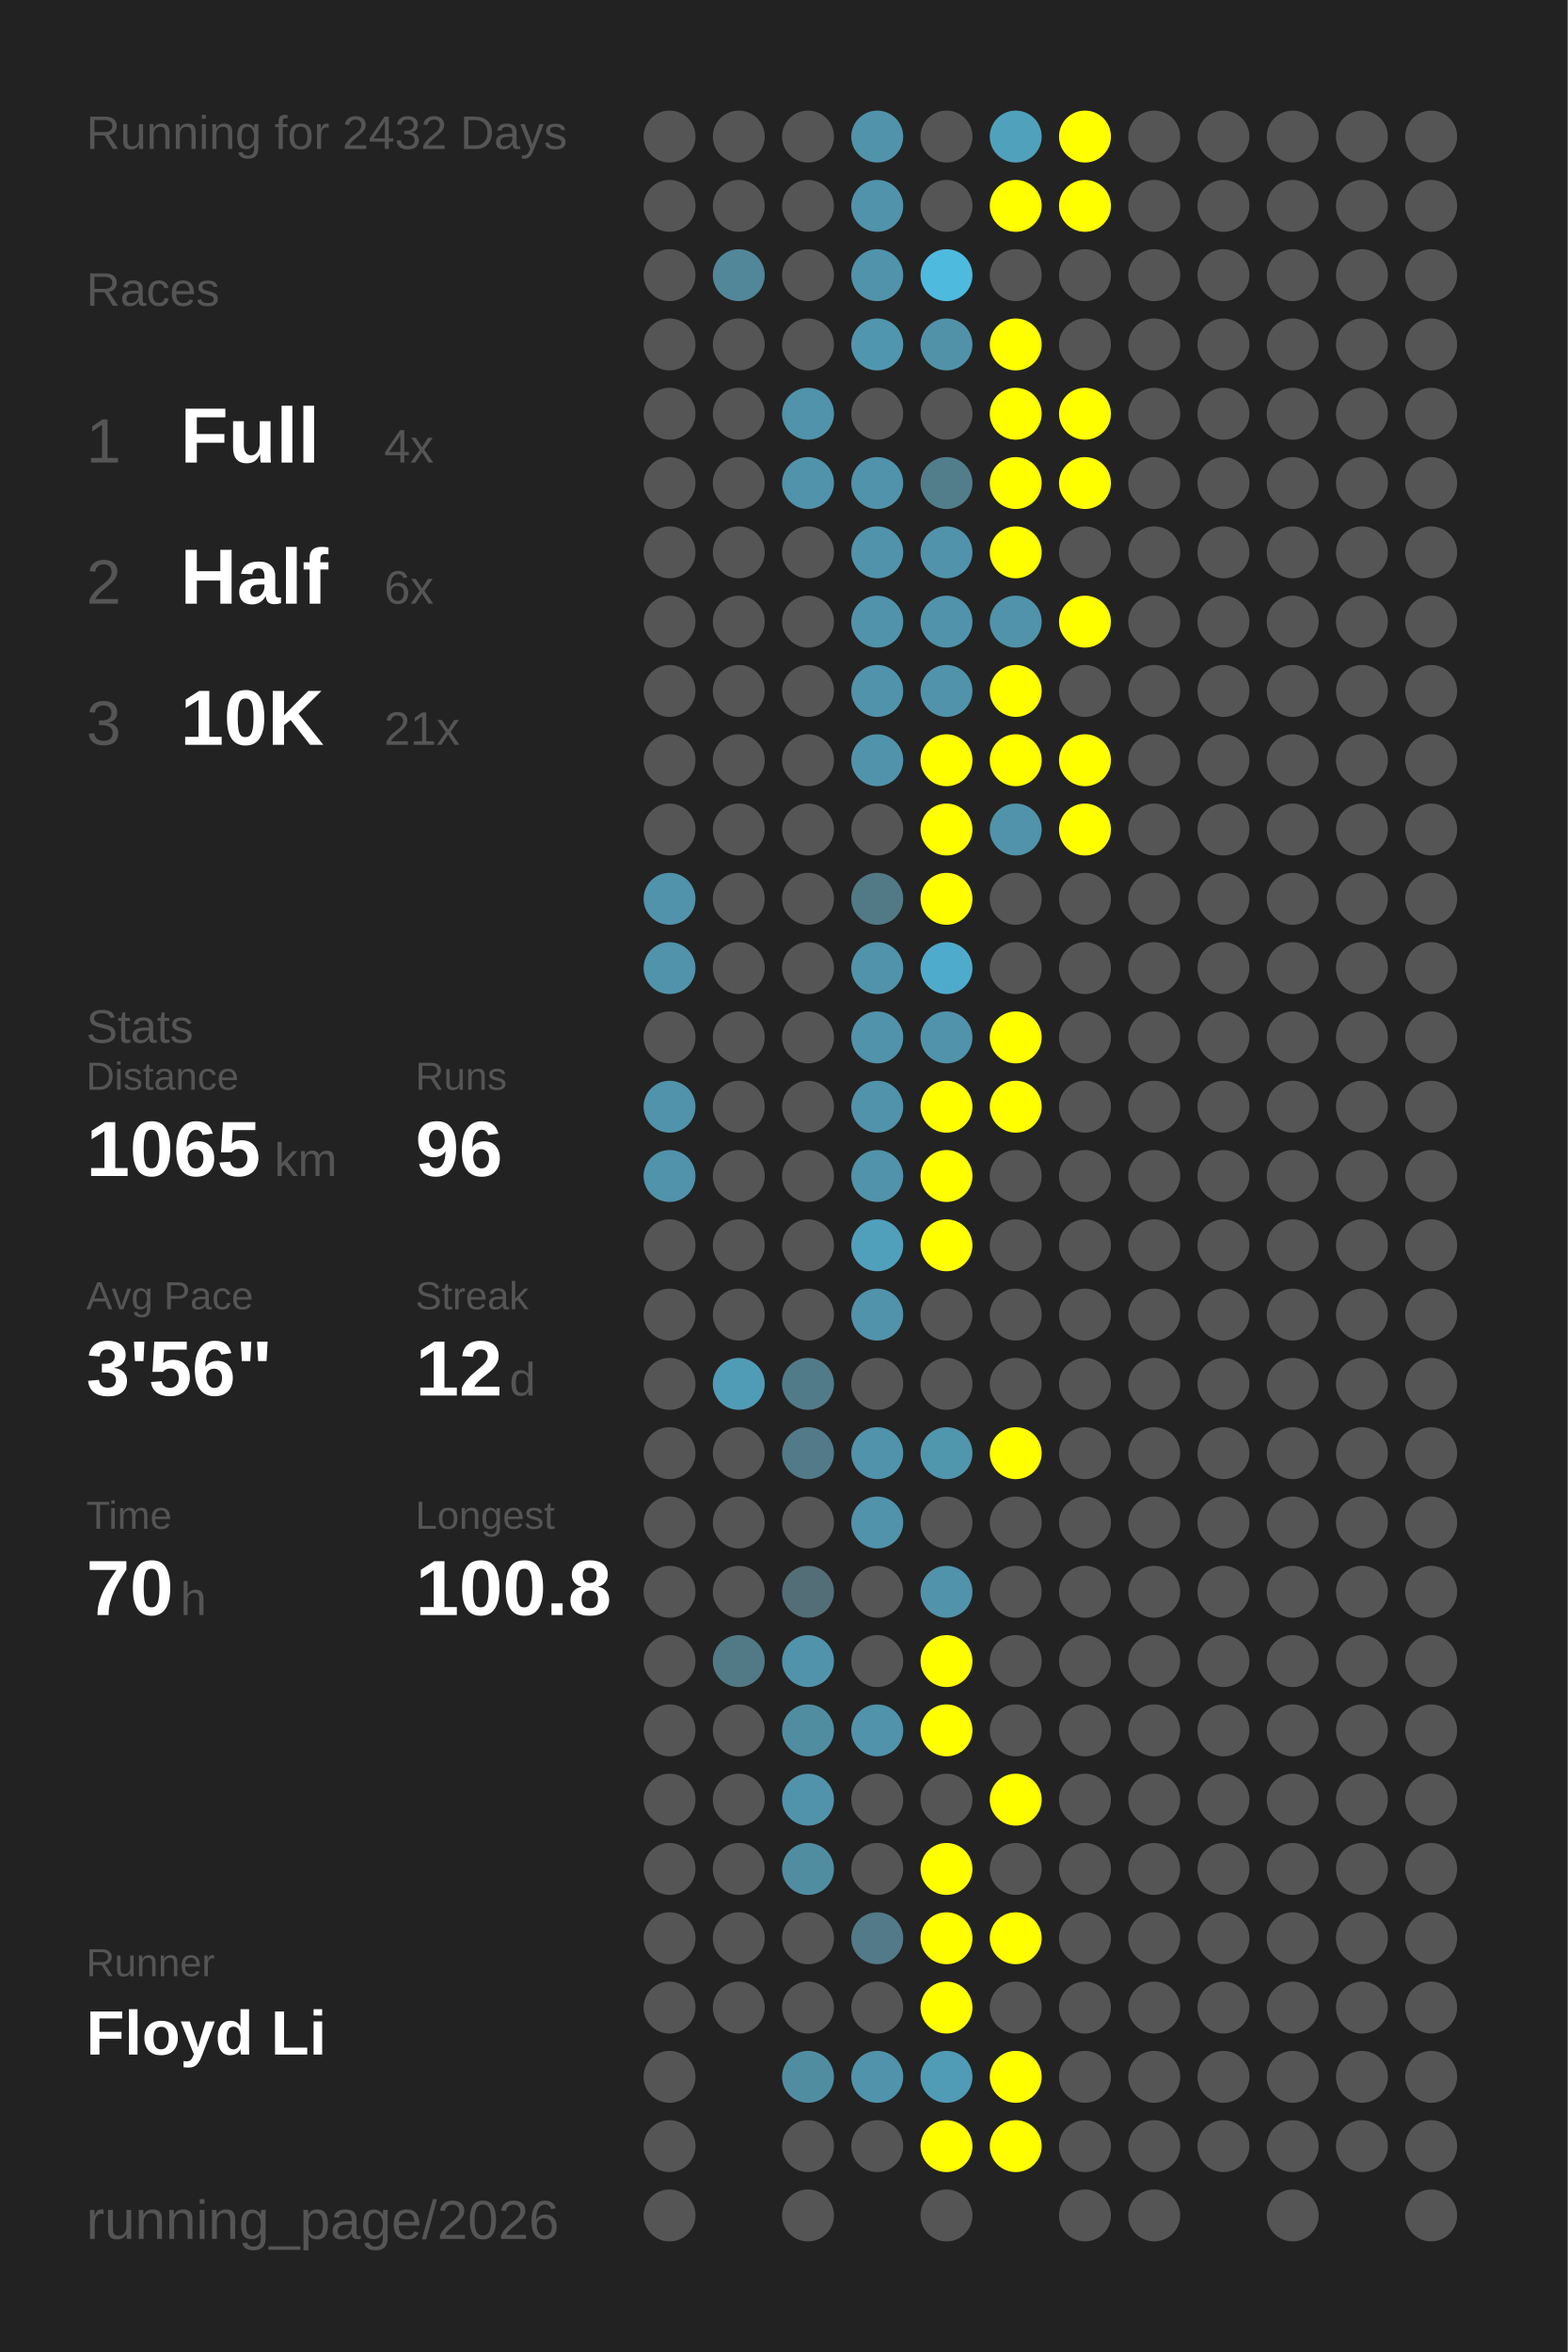
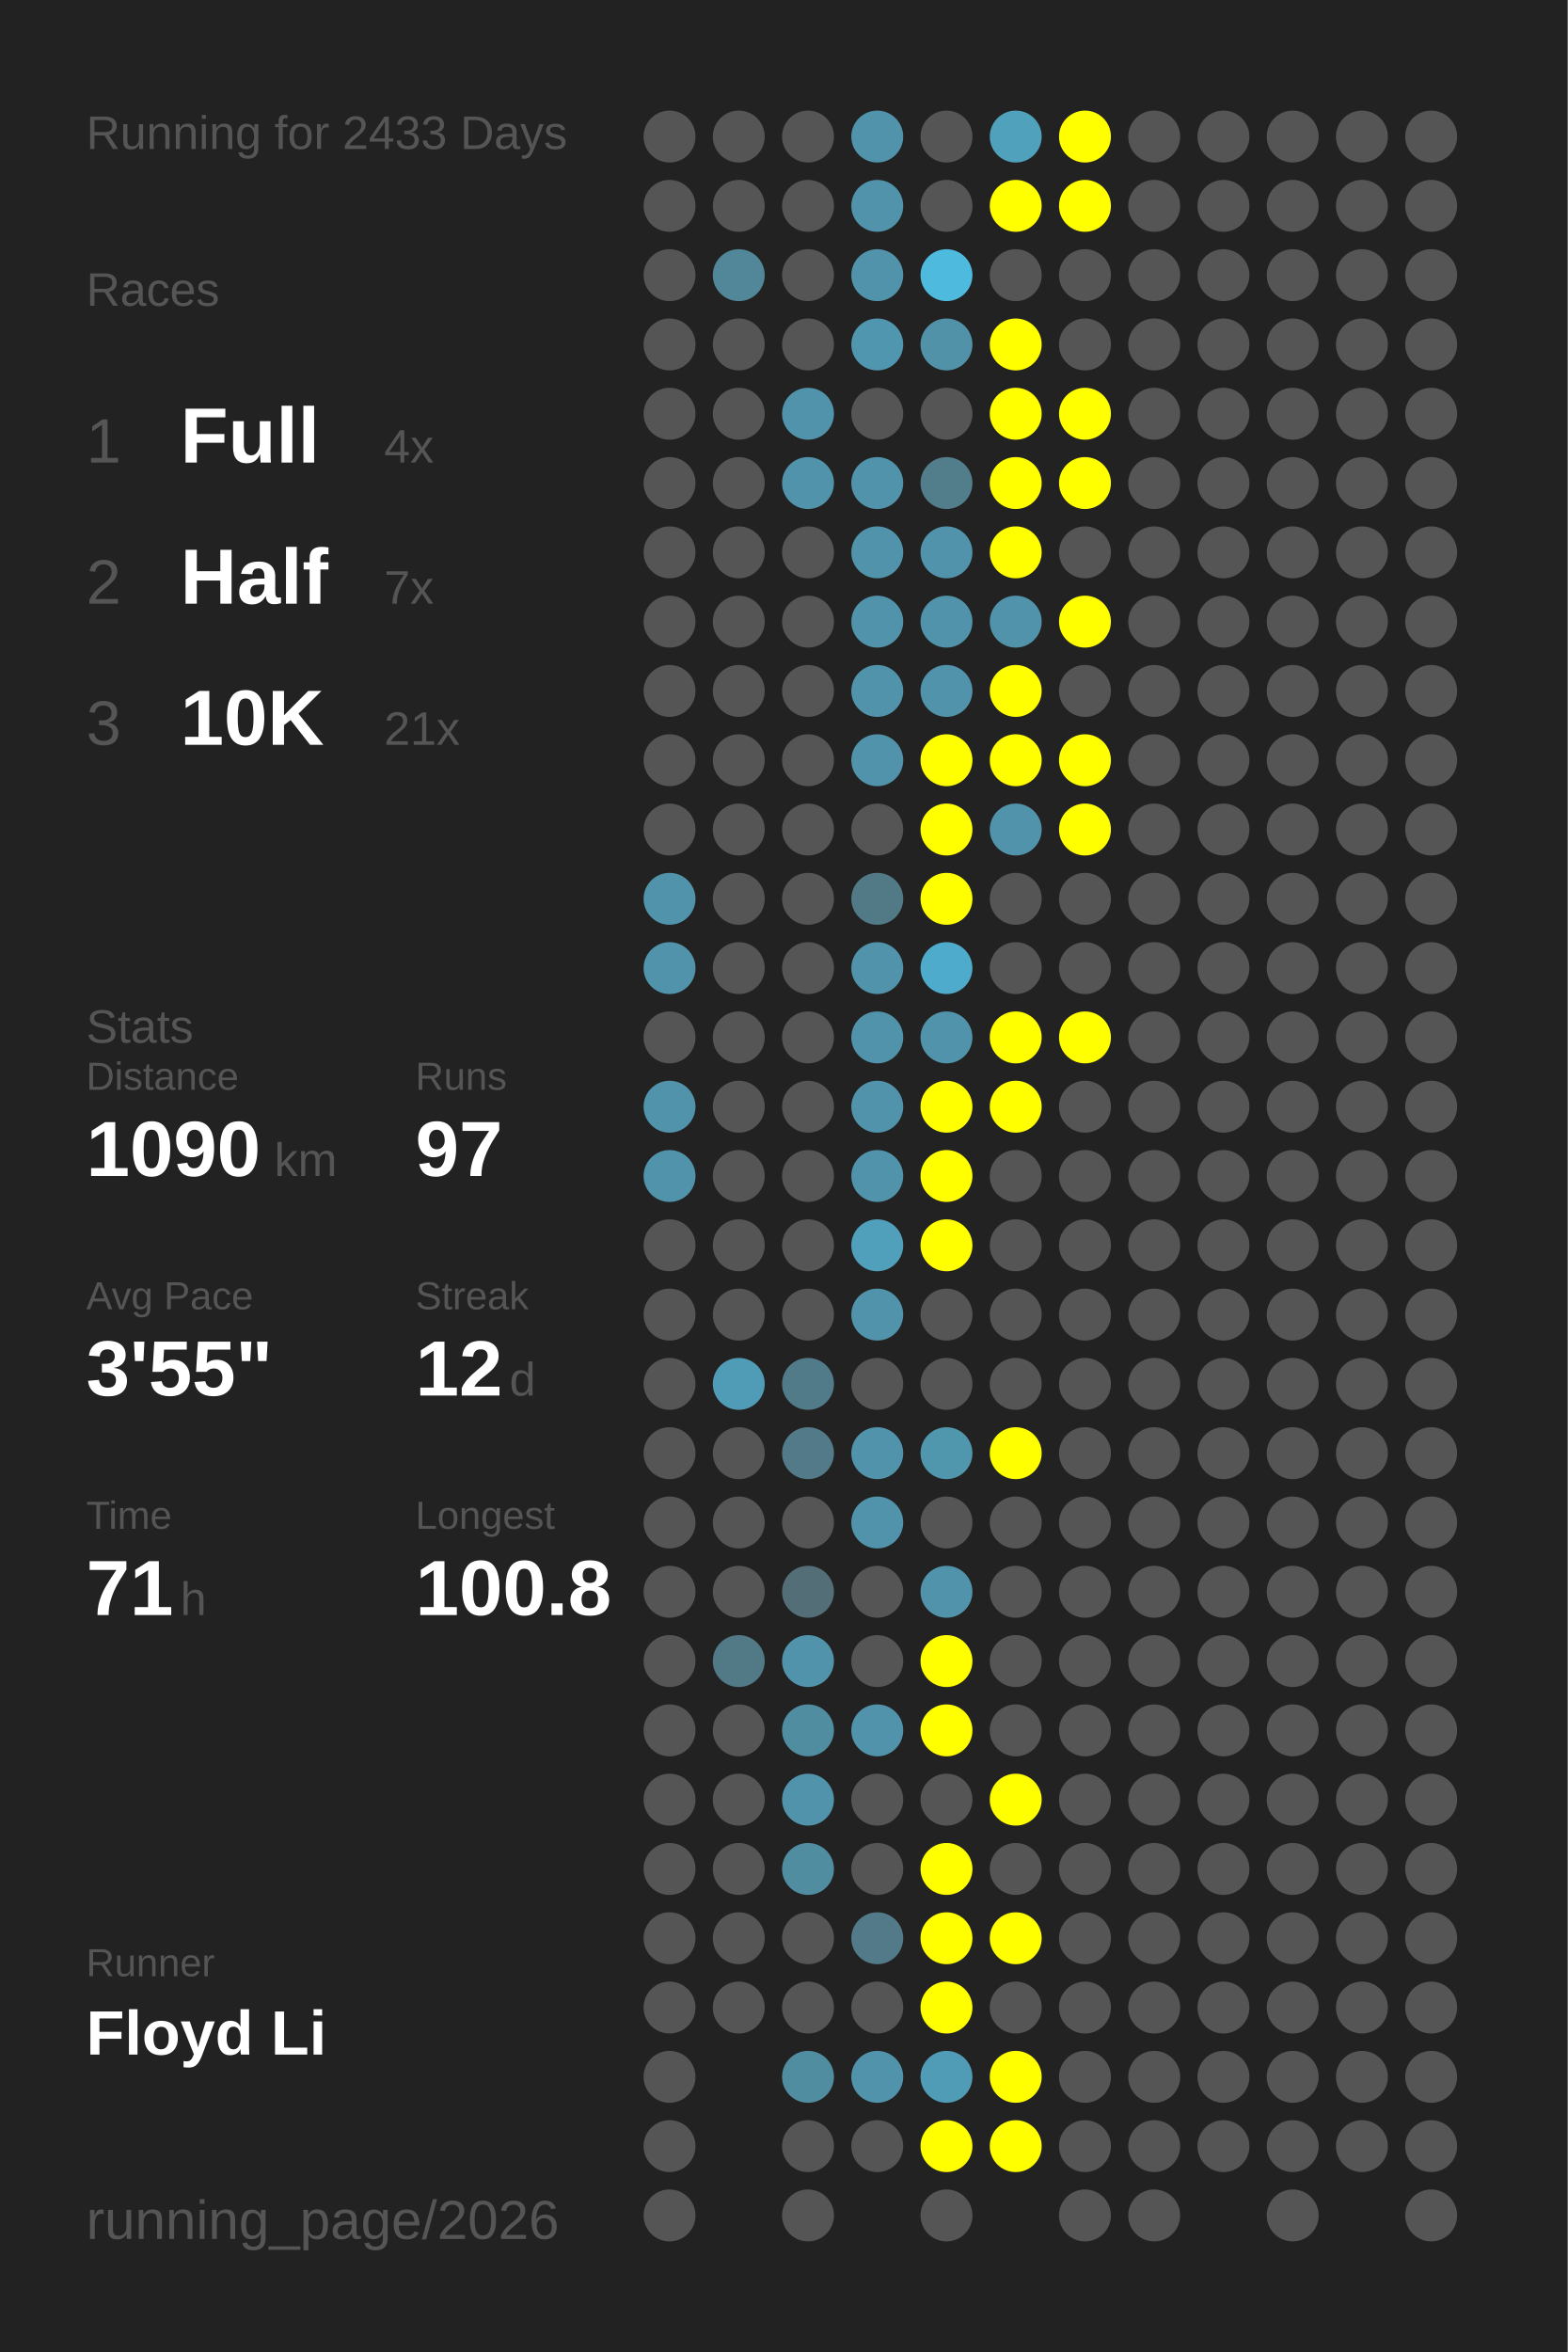
<svg xmlns="http://www.w3.org/2000/svg" baseProfile="full" height="300mm" version="1.1" viewBox="0,0,200,300" width="200mm">
  <defs />
  <rect fill="#222222" height="300" width="200" x="0" y="0" />
-   <text fill="#555555" style="font-size:6px; font-family:Arial;" x="11" y="19">Running for 2432 Days</text>
+   <text fill="#555555" style="font-size:6px; font-family:Arial;" x="11" y="19">Running for 2433 Days</text>
  <text fill="#555555" style="font-size:6px; font-family:Arial;" x="11" y="39">Races</text>
  <text fill="#555555" style="font-size:8px; font-family:Arial;" x="11" y="59">1</text>
  <text fill="#FFFFFF" style="font-size:10px; font-family:Arial; font-weight:bold;" x="23" y="59">Full</text>
  <text fill="#555555" style="font-size:6px; font-family:Arial;" x="49" y="59">4x</text>
  <text fill="#555555" style="font-size:8px; font-family:Arial;" x="11" y="77">2</text>
  <text fill="#FFFFFF" style="font-size:10px; font-family:Arial; font-weight:bold;" x="23" y="77">Half</text>
-   <text fill="#555555" style="font-size:6px; font-family:Arial;" x="49" y="77">6x</text>
+   <text fill="#555555" style="font-size:6px; font-family:Arial;" x="49" y="77">7x</text>
  <text fill="#555555" style="font-size:8px; font-family:Arial;" x="11" y="95">3</text>
  <text fill="#FFFFFF" style="font-size:10px; font-family:Arial; font-weight:bold;" x="23" y="95">10K</text>
  <text fill="#555555" style="font-size:6px; font-family:Arial;" x="49" y="95">21x</text>
  <text fill="#555555" style="font-size:6px; font-family:Arial;" x="11" y="133">Stats</text>
  <text fill="#555555" style="font-size:5px; font-family:Arial;" x="11" y="139">Distance</text>
-   <text fill="#FFFFFF" style="font-size:10px; font-family:Arial; font-weight:bold;" x="11" y="150">1065</text>
+   <text fill="#FFFFFF" style="font-size:10px; font-family:Arial; font-weight:bold;" x="11" y="150">1090</text>
  <text fill="#555555" style="font-size:6px; font-family:Arial;" x="35" y="150">km</text>
  <text fill="#555555" style="font-size:5px; font-family:Arial;" x="53" y="139">Runs</text>
-   <text fill="#FFFFFF" style="font-size:10px; font-family:Arial; font-weight:bold;" x="53" y="150">96</text>
+   <text fill="#FFFFFF" style="font-size:10px; font-family:Arial; font-weight:bold;" x="53" y="150">97</text>
  <text fill="#555555" style="font-size:5px; font-family:Arial;" x="11" y="167">Avg Pace</text>
-   <text fill="#FFFFFF" style="font-size:10px; font-family:Arial; font-weight:bold;" x="11" y="178">3'56"</text>
+   <text fill="#FFFFFF" style="font-size:10px; font-family:Arial; font-weight:bold;" x="11" y="178">3'55"</text>
  <text fill="#555555" style="font-size:5px; font-family:Arial;" x="53" y="167">Streak</text>
  <text fill="#FFFFFF" style="font-size:10px; font-family:Arial; font-weight:bold;" x="53" y="178">12</text>
  <text fill="#555555" style="font-size:6px; font-family:Arial;" x="65" y="178">d</text>
  <text fill="#555555" style="font-size:5px; font-family:Arial;" x="11" y="195">Time</text>
-   <text fill="#FFFFFF" style="font-size:10px; font-family:Arial; font-weight:bold;" x="11" y="206">70</text>
+   <text fill="#FFFFFF" style="font-size:10px; font-family:Arial; font-weight:bold;" x="11" y="206">71</text>
  <text fill="#555555" style="font-size:6px; font-family:Arial;" x="23" y="206">h</text>
  <text fill="#555555" style="font-size:5px; font-family:Arial;" x="53" y="195">Longest</text>
  <text fill="#FFFFFF" style="font-size:10px; font-family:Arial; font-weight:bold;" x="53" y="206">100.8</text>
  <text fill="#555555" style="font-size:5px; font-family:Arial;" x="11" y="252.065">Runner</text>
  <text fill="#FFFFFF" style="font-size:8px; font-family:Arial; font-weight:bold;" x="11" y="262.065">Floyd Li</text>
  <text fill="#555555" style="font-size:7px; font-family:Arial;" x="11" y="285.581">running_page/2026</text>
  <circle cx="85.417" cy="17.419" fill="#555555" r="3.312" />
  <circle cx="85.417" cy="26.258" fill="#555555" r="3.312" />
  <circle cx="85.417" cy="35.097" fill="#555555" r="3.312" />
  <circle cx="85.417" cy="43.935" fill="#555555" r="3.312" />
  <circle cx="85.417" cy="52.774" fill="#555555" r="3.312" />
  <circle cx="85.417" cy="61.613" fill="#555555" r="3.312" />
  <circle cx="85.417" cy="70.452" fill="#555555" r="3.312" />
  <circle cx="85.417" cy="79.29" fill="#555555" r="3.312" />
  <circle cx="85.417" cy="88.129" fill="#555555" r="3.312" />
  <circle cx="85.417" cy="96.968" fill="#555555" r="3.312" />
  <circle cx="85.417" cy="105.806" fill="#555555" r="3.312" />
  <circle cx="85.417" cy="114.645" fill="#5093aa" r="3.312" />
  <circle cx="85.417" cy="123.484" fill="#5093aa" r="3.312" />
  <circle cx="85.417" cy="132.323" fill="#555555" r="3.312" />
  <circle cx="85.417" cy="141.161" fill="#5093aa" r="3.312" />
  <circle cx="85.417" cy="150" fill="#5093aa" r="3.312" />
  <circle cx="85.417" cy="158.839" fill="#555555" r="3.312" />
  <circle cx="85.417" cy="167.677" fill="#555555" r="3.312" />
  <circle cx="85.417" cy="176.516" fill="#555555" r="3.312" />
  <circle cx="85.417" cy="185.355" fill="#555555" r="3.312" />
  <circle cx="85.417" cy="194.194" fill="#555555" r="3.312" />
  <circle cx="85.417" cy="203.032" fill="#555555" r="3.312" />
  <circle cx="85.417" cy="211.871" fill="#555555" r="3.312" />
  <circle cx="85.417" cy="220.71" fill="#555555" r="3.312" />
  <circle cx="85.417" cy="229.548" fill="#555555" r="3.312" />
  <circle cx="85.417" cy="238.387" fill="#555555" r="3.312" />
  <circle cx="85.417" cy="247.226" fill="#555555" r="3.312" />
  <circle cx="85.417" cy="256.065" fill="#555555" r="3.312" />
  <circle cx="85.417" cy="264.903" fill="#555555" r="3.312" />
  <circle cx="85.417" cy="273.742" fill="#555555" r="3.312" />
  <circle cx="85.417" cy="282.581" fill="#555555" r="3.312" />
  <circle cx="94.25" cy="17.419" fill="#555555" r="3.312" />
  <circle cx="94.25" cy="26.258" fill="#555555" r="3.312" />
  <circle cx="94.25" cy="35.097" fill="#518799" r="3.312" />
  <circle cx="94.25" cy="43.935" fill="#555555" r="3.312" />
  <circle cx="94.25" cy="52.774" fill="#555555" r="3.312" />
  <circle cx="94.25" cy="61.613" fill="#555555" r="3.312" />
  <circle cx="94.25" cy="70.452" fill="#555555" r="3.312" />
  <circle cx="94.25" cy="79.29" fill="#555555" r="3.312" />
  <circle cx="94.25" cy="88.129" fill="#555555" r="3.312" />
  <circle cx="94.25" cy="96.968" fill="#555555" r="3.312" />
  <circle cx="94.25" cy="105.806" fill="#555555" r="3.312" />
  <circle cx="94.25" cy="114.645" fill="#555555" r="3.312" />
  <circle cx="94.25" cy="123.484" fill="#555555" r="3.312" />
  <circle cx="94.25" cy="132.323" fill="#555555" r="3.312" />
  <circle cx="94.25" cy="141.161" fill="#555555" r="3.312" />
  <circle cx="94.25" cy="150" fill="#555555" r="3.312" />
  <circle cx="94.25" cy="158.839" fill="#555555" r="3.312" />
  <circle cx="94.25" cy="167.677" fill="#555555" r="3.312" />
  <circle cx="94.25" cy="176.516" fill="#509cb6" r="3.312" />
  <circle cx="94.25" cy="185.355" fill="#555555" r="3.312" />
  <circle cx="94.25" cy="194.194" fill="#555555" r="3.312" />
  <circle cx="94.25" cy="203.032" fill="#555555" r="3.312" />
  <circle cx="94.25" cy="211.871" fill="#527986" r="3.312" />
  <circle cx="94.25" cy="220.71" fill="#555555" r="3.312" />
  <circle cx="94.25" cy="229.548" fill="#555555" r="3.312" />
  <circle cx="94.25" cy="238.387" fill="#555555" r="3.312" />
  <circle cx="94.25" cy="247.226" fill="#555555" r="3.312" />
  <circle cx="94.25" cy="256.065" fill="#555555" r="3.312" />
  <circle cx="103.083" cy="17.419" fill="#555555" r="3.312" />
  <circle cx="103.083" cy="26.258" fill="#555555" r="3.312" />
  <circle cx="103.083" cy="35.097" fill="#555555" r="3.312" />
  <circle cx="103.083" cy="43.935" fill="#555555" r="3.312" />
  <circle cx="103.083" cy="52.774" fill="#5093aa" r="3.312" />
  <circle cx="103.083" cy="61.613" fill="#5093aa" r="3.312" />
  <circle cx="103.083" cy="70.452" fill="#555555" r="3.312" />
  <circle cx="103.083" cy="79.29" fill="#555555" r="3.312" />
  <circle cx="103.083" cy="88.129" fill="#555555" r="3.312" />
  <circle cx="103.083" cy="96.968" fill="#555555" r="3.312" />
  <circle cx="103.083" cy="105.806" fill="#555555" r="3.312" />
  <circle cx="103.083" cy="114.645" fill="#555555" r="3.312" />
  <circle cx="103.083" cy="123.484" fill="#555555" r="3.312" />
  <circle cx="103.083" cy="132.323" fill="#555555" r="3.312" />
  <circle cx="103.083" cy="141.161" fill="#555555" r="3.312" />
  <circle cx="103.083" cy="150" fill="#555555" r="3.312" />
  <circle cx="103.083" cy="158.839" fill="#555555" r="3.312" />
  <circle cx="103.083" cy="167.677" fill="#555555" r="3.312" />
  <circle cx="103.083" cy="176.516" fill="#527b8a" r="3.312" />
  <circle cx="103.083" cy="185.355" fill="#527a88" r="3.312" />
  <circle cx="103.083" cy="194.194" fill="#555555" r="3.312" />
  <circle cx="103.083" cy="203.032" fill="#536e77" r="3.312" />
  <circle cx="103.083" cy="211.871" fill="#5093aa" r="3.312" />
  <circle cx="103.083" cy="220.71" fill="#518da1" r="3.312" />
  <circle cx="103.083" cy="229.548" fill="#5093aa" r="3.312" />
  <circle cx="103.083" cy="238.387" fill="#518da1" r="3.312" />
  <circle cx="103.083" cy="247.226" fill="#555555" r="3.312" />
  <circle cx="103.083" cy="256.065" fill="#555555" r="3.312" />
  <circle cx="103.083" cy="264.903" fill="#518da1" r="3.312" />
  <circle cx="103.083" cy="273.742" fill="#555555" r="3.312" />
  <circle cx="103.083" cy="282.581" fill="#555555" r="3.312" />
  <circle cx="111.917" cy="17.419" fill="#5093aa" r="3.312" />
  <circle cx="111.917" cy="26.258" fill="#5093aa" r="3.312" />
  <circle cx="111.917" cy="35.097" fill="#5093aa" r="3.312" />
  <circle cx="111.917" cy="43.935" fill="#5096ae" r="3.312" />
  <circle cx="111.917" cy="52.774" fill="#555555" r="3.312" />
  <circle cx="111.917" cy="61.613" fill="#5093aa" r="3.312" />
  <circle cx="111.917" cy="70.452" fill="#5093aa" r="3.312" />
  <circle cx="111.917" cy="79.29" fill="#5093aa" r="3.312" />
  <circle cx="111.917" cy="88.129" fill="#5093aa" r="3.312" />
  <circle cx="111.917" cy="96.968" fill="#5093aa" r="3.312" />
  <circle cx="111.917" cy="105.806" fill="#555555" r="3.312" />
  <circle cx="111.917" cy="114.645" fill="#527986" r="3.312" />
  <circle cx="111.917" cy="123.484" fill="#5093aa" r="3.312" />
  <circle cx="111.917" cy="132.323" fill="#5093aa" r="3.312" />
  <circle cx="111.917" cy="141.161" fill="#5093aa" r="3.312" />
  <circle cx="111.917" cy="150" fill="#5093aa" r="3.312" />
  <circle cx="111.917" cy="158.839" fill="#50a0bb" r="3.312" />
  <circle cx="111.917" cy="167.677" fill="#5093aa" r="3.312" />
  <circle cx="111.917" cy="176.516" fill="#555555" r="3.312" />
  <circle cx="111.917" cy="185.355" fill="#5093aa" r="3.312" />
  <circle cx="111.917" cy="194.194" fill="#5093aa" r="3.312" />
  <circle cx="111.917" cy="203.032" fill="#555555" r="3.312" />
  <circle cx="111.917" cy="211.871" fill="#555555" r="3.312" />
  <circle cx="111.917" cy="220.71" fill="#5093aa" r="3.312" />
  <circle cx="111.917" cy="229.548" fill="#555555" r="3.312" />
  <circle cx="111.917" cy="238.387" fill="#555555" r="3.312" />
  <circle cx="111.917" cy="247.226" fill="#527a88" r="3.312" />
  <circle cx="111.917" cy="256.065" fill="#555555" r="3.312" />
  <circle cx="111.917" cy="264.903" fill="#5093aa" r="3.312" />
  <circle cx="111.917" cy="273.742" fill="#555555" r="3.312" />
  <circle cx="120.75" cy="17.419" fill="#555555" r="3.312" />
  <circle cx="120.75" cy="26.258" fill="#555555" r="3.312" />
  <circle cx="120.75" cy="35.097" fill="#4ebade" r="3.312" />
  <circle cx="120.75" cy="43.935" fill="#5192a8" r="3.312" />
  <circle cx="120.75" cy="52.774" fill="#555555" r="3.312" />
  <circle cx="120.75" cy="61.613" fill="#527d8b" r="3.312" />
  <circle cx="120.75" cy="70.452" fill="#5093aa" r="3.312" />
  <circle cx="120.75" cy="79.29" fill="#5093aa" r="3.312" />
  <circle cx="120.75" cy="88.129" fill="#5093aa" r="3.312" />
  <circle cx="120.75" cy="96.968" fill="#FFFF00" r="3.312" />
  <circle cx="120.75" cy="105.806" fill="#FFFF00" r="3.312" />
  <circle cx="120.75" cy="114.645" fill="#FFFF00" r="3.312" />
  <circle cx="120.75" cy="123.484" fill="#4fabcb" r="3.312" />
  <circle cx="120.75" cy="132.323" fill="#5093aa" r="3.312" />
  <circle cx="120.75" cy="141.161" fill="#FFFF00" r="3.312" />
  <circle cx="120.75" cy="150" fill="#FFFF00" r="3.312" />
  <circle cx="120.75" cy="158.839" fill="#FFFF00" r="3.312" />
  <circle cx="120.75" cy="167.677" fill="#555555" r="3.312" />
  <circle cx="120.75" cy="176.516" fill="#555555" r="3.312" />
  <circle cx="120.75" cy="185.355" fill="#5096ad" r="3.312" />
  <circle cx="120.75" cy="194.194" fill="#555555" r="3.312" />
  <circle cx="120.75" cy="203.032" fill="#5093aa" r="3.312" />
  <circle cx="120.75" cy="211.871" fill="#FFFF00" r="3.312" />
  <circle cx="120.75" cy="220.71" fill="#FFFF00" r="3.312" />
  <circle cx="120.75" cy="229.548" fill="#555555" r="3.312" />
  <circle cx="120.75" cy="238.387" fill="#FFFF00" r="3.312" />
  <circle cx="120.75" cy="247.226" fill="#FFFF00" r="3.312" />
  <circle cx="120.75" cy="256.065" fill="#FFFF00" r="3.312" />
  <circle cx="120.75" cy="264.903" fill="#509bb5" r="3.312" />
  <circle cx="120.75" cy="273.742" fill="#FFFF00" r="3.312" />
  <circle cx="120.75" cy="282.581" fill="#555555" r="3.312" />
  <circle cx="129.583" cy="17.419" fill="#50a1bc" r="3.312" />
  <circle cx="129.583" cy="26.258" fill="#FFFF00" r="3.312" />
  <circle cx="129.583" cy="35.097" fill="#555555" r="3.312" />
  <circle cx="129.583" cy="43.935" fill="#FFFF00" r="3.312" />
  <circle cx="129.583" cy="52.774" fill="#FFFF00" r="3.312" />
  <circle cx="129.583" cy="61.613" fill="#FFFF00" r="3.312" />
  <circle cx="129.583" cy="70.452" fill="#FFFF00" r="3.312" />
  <circle cx="129.583" cy="79.29" fill="#5093aa" r="3.312" />
  <circle cx="129.583" cy="88.129" fill="#FFFF00" r="3.312" />
  <circle cx="129.583" cy="96.968" fill="#FFFF00" r="3.312" />
  <circle cx="129.583" cy="105.806" fill="#5093aa" r="3.312" />
  <circle cx="129.583" cy="114.645" fill="#555555" r="3.312" />
  <circle cx="129.583" cy="123.484" fill="#555555" r="3.312" />
  <circle cx="129.583" cy="132.323" fill="#FFFF00" r="3.312" />
  <circle cx="129.583" cy="141.161" fill="#FFFF00" r="3.312" />
  <circle cx="129.583" cy="150" fill="#555555" r="3.312" />
  <circle cx="129.583" cy="158.839" fill="#555555" r="3.312" />
  <circle cx="129.583" cy="167.677" fill="#555555" r="3.312" />
  <circle cx="129.583" cy="176.516" fill="#555555" r="3.312" />
  <circle cx="129.583" cy="185.355" fill="#FFFF00" r="3.312" />
  <circle cx="129.583" cy="194.194" fill="#555555" r="3.312" />
  <circle cx="129.583" cy="203.032" fill="#555555" r="3.312" />
  <circle cx="129.583" cy="211.871" fill="#555555" r="3.312" />
  <circle cx="129.583" cy="220.71" fill="#555555" r="3.312" />
  <circle cx="129.583" cy="229.548" fill="#FFFF00" r="3.312" />
  <circle cx="129.583" cy="238.387" fill="#555555" r="3.312" />
  <circle cx="129.583" cy="247.226" fill="#FFFF00" r="3.312" />
  <circle cx="129.583" cy="256.065" fill="#555555" r="3.312" />
  <circle cx="129.583" cy="264.903" fill="#FFFF00" r="3.312" />
  <circle cx="129.583" cy="273.742" fill="#FFFF00" r="3.312" />
  <circle cx="138.417" cy="17.419" fill="#FFFF00" r="3.312" />
  <circle cx="138.417" cy="26.258" fill="#FFFF00" r="3.312" />
  <circle cx="138.417" cy="35.097" fill="#555555" r="3.312" />
  <circle cx="138.417" cy="43.935" fill="#555555" r="3.312" />
  <circle cx="138.417" cy="52.774" fill="#FFFF00" r="3.312" />
  <circle cx="138.417" cy="61.613" fill="#FFFF00" r="3.312" />
  <circle cx="138.417" cy="70.452" fill="#555555" r="3.312" />
  <circle cx="138.417" cy="79.29" fill="#FFFF00" r="3.312" />
  <circle cx="138.417" cy="88.129" fill="#555555" r="3.312" />
  <circle cx="138.417" cy="96.968" fill="#FFFF00" r="3.312" />
  <circle cx="138.417" cy="105.806" fill="#FFFF00" r="3.312" />
  <circle cx="138.417" cy="114.645" fill="#555555" r="3.312" />
  <circle cx="138.417" cy="123.484" fill="#555555" r="3.312" />
-   <circle cx="138.417" cy="132.323" fill="#555555" r="3.312" />
+   <circle cx="138.417" cy="132.323" fill="#FFFF00" r="3.312" />
  <circle cx="138.417" cy="141.161" fill="#555555" r="3.312" />
  <circle cx="138.417" cy="150" fill="#555555" r="3.312" />
  <circle cx="138.417" cy="158.839" fill="#555555" r="3.312" />
  <circle cx="138.417" cy="167.677" fill="#555555" r="3.312" />
  <circle cx="138.417" cy="176.516" fill="#555555" r="3.312" />
  <circle cx="138.417" cy="185.355" fill="#555555" r="3.312" />
  <circle cx="138.417" cy="194.194" fill="#555555" r="3.312" />
  <circle cx="138.417" cy="203.032" fill="#555555" r="3.312" />
  <circle cx="138.417" cy="211.871" fill="#555555" r="3.312" />
  <circle cx="138.417" cy="220.71" fill="#555555" r="3.312" />
  <circle cx="138.417" cy="229.548" fill="#555555" r="3.312" />
  <circle cx="138.417" cy="238.387" fill="#555555" r="3.312" />
  <circle cx="138.417" cy="247.226" fill="#555555" r="3.312" />
  <circle cx="138.417" cy="256.065" fill="#555555" r="3.312" />
  <circle cx="138.417" cy="264.903" fill="#555555" r="3.312" />
  <circle cx="138.417" cy="273.742" fill="#555555" r="3.312" />
  <circle cx="138.417" cy="282.581" fill="#555555" r="3.312" />
  <circle cx="147.25" cy="17.419" fill="#555555" r="3.312" />
  <circle cx="147.25" cy="26.258" fill="#555555" r="3.312" />
  <circle cx="147.25" cy="35.097" fill="#555555" r="3.312" />
  <circle cx="147.25" cy="43.935" fill="#555555" r="3.312" />
  <circle cx="147.25" cy="52.774" fill="#555555" r="3.312" />
  <circle cx="147.25" cy="61.613" fill="#555555" r="3.312" />
  <circle cx="147.25" cy="70.452" fill="#555555" r="3.312" />
  <circle cx="147.25" cy="79.29" fill="#555555" r="3.312" />
  <circle cx="147.25" cy="88.129" fill="#555555" r="3.312" />
  <circle cx="147.25" cy="96.968" fill="#555555" r="3.312" />
  <circle cx="147.25" cy="105.806" fill="#555555" r="3.312" />
  <circle cx="147.25" cy="114.645" fill="#555555" r="3.312" />
  <circle cx="147.25" cy="123.484" fill="#555555" r="3.312" />
  <circle cx="147.25" cy="132.323" fill="#555555" r="3.312" />
  <circle cx="147.25" cy="141.161" fill="#555555" r="3.312" />
  <circle cx="147.25" cy="150" fill="#555555" r="3.312" />
  <circle cx="147.25" cy="158.839" fill="#555555" r="3.312" />
  <circle cx="147.25" cy="167.677" fill="#555555" r="3.312" />
  <circle cx="147.25" cy="176.516" fill="#555555" r="3.312" />
  <circle cx="147.25" cy="185.355" fill="#555555" r="3.312" />
  <circle cx="147.25" cy="194.194" fill="#555555" r="3.312" />
  <circle cx="147.25" cy="203.032" fill="#555555" r="3.312" />
  <circle cx="147.25" cy="211.871" fill="#555555" r="3.312" />
  <circle cx="147.25" cy="220.71" fill="#555555" r="3.312" />
  <circle cx="147.25" cy="229.548" fill="#555555" r="3.312" />
  <circle cx="147.25" cy="238.387" fill="#555555" r="3.312" />
  <circle cx="147.25" cy="247.226" fill="#555555" r="3.312" />
  <circle cx="147.25" cy="256.065" fill="#555555" r="3.312" />
  <circle cx="147.25" cy="264.903" fill="#555555" r="3.312" />
  <circle cx="147.25" cy="273.742" fill="#555555" r="3.312" />
  <circle cx="147.25" cy="282.581" fill="#555555" r="3.312" />
  <circle cx="156.083" cy="17.419" fill="#555555" r="3.312" />
  <circle cx="156.083" cy="26.258" fill="#555555" r="3.312" />
  <circle cx="156.083" cy="35.097" fill="#555555" r="3.312" />
  <circle cx="156.083" cy="43.935" fill="#555555" r="3.312" />
  <circle cx="156.083" cy="52.774" fill="#555555" r="3.312" />
  <circle cx="156.083" cy="61.613" fill="#555555" r="3.312" />
  <circle cx="156.083" cy="70.452" fill="#555555" r="3.312" />
  <circle cx="156.083" cy="79.29" fill="#555555" r="3.312" />
  <circle cx="156.083" cy="88.129" fill="#555555" r="3.312" />
  <circle cx="156.083" cy="96.968" fill="#555555" r="3.312" />
  <circle cx="156.083" cy="105.806" fill="#555555" r="3.312" />
  <circle cx="156.083" cy="114.645" fill="#555555" r="3.312" />
  <circle cx="156.083" cy="123.484" fill="#555555" r="3.312" />
  <circle cx="156.083" cy="132.323" fill="#555555" r="3.312" />
  <circle cx="156.083" cy="141.161" fill="#555555" r="3.312" />
  <circle cx="156.083" cy="150" fill="#555555" r="3.312" />
  <circle cx="156.083" cy="158.839" fill="#555555" r="3.312" />
  <circle cx="156.083" cy="167.677" fill="#555555" r="3.312" />
  <circle cx="156.083" cy="176.516" fill="#555555" r="3.312" />
  <circle cx="156.083" cy="185.355" fill="#555555" r="3.312" />
  <circle cx="156.083" cy="194.194" fill="#555555" r="3.312" />
  <circle cx="156.083" cy="203.032" fill="#555555" r="3.312" />
  <circle cx="156.083" cy="211.871" fill="#555555" r="3.312" />
  <circle cx="156.083" cy="220.71" fill="#555555" r="3.312" />
  <circle cx="156.083" cy="229.548" fill="#555555" r="3.312" />
  <circle cx="156.083" cy="238.387" fill="#555555" r="3.312" />
  <circle cx="156.083" cy="247.226" fill="#555555" r="3.312" />
  <circle cx="156.083" cy="256.065" fill="#555555" r="3.312" />
  <circle cx="156.083" cy="264.903" fill="#555555" r="3.312" />
  <circle cx="156.083" cy="273.742" fill="#555555" r="3.312" />
  <circle cx="164.917" cy="17.419" fill="#555555" r="3.312" />
  <circle cx="164.917" cy="26.258" fill="#555555" r="3.312" />
  <circle cx="164.917" cy="35.097" fill="#555555" r="3.312" />
  <circle cx="164.917" cy="43.935" fill="#555555" r="3.312" />
  <circle cx="164.917" cy="52.774" fill="#555555" r="3.312" />
  <circle cx="164.917" cy="61.613" fill="#555555" r="3.312" />
  <circle cx="164.917" cy="70.452" fill="#555555" r="3.312" />
  <circle cx="164.917" cy="79.29" fill="#555555" r="3.312" />
  <circle cx="164.917" cy="88.129" fill="#555555" r="3.312" />
  <circle cx="164.917" cy="96.968" fill="#555555" r="3.312" />
  <circle cx="164.917" cy="105.806" fill="#555555" r="3.312" />
  <circle cx="164.917" cy="114.645" fill="#555555" r="3.312" />
  <circle cx="164.917" cy="123.484" fill="#555555" r="3.312" />
  <circle cx="164.917" cy="132.323" fill="#555555" r="3.312" />
  <circle cx="164.917" cy="141.161" fill="#555555" r="3.312" />
  <circle cx="164.917" cy="150" fill="#555555" r="3.312" />
  <circle cx="164.917" cy="158.839" fill="#555555" r="3.312" />
  <circle cx="164.917" cy="167.677" fill="#555555" r="3.312" />
  <circle cx="164.917" cy="176.516" fill="#555555" r="3.312" />
  <circle cx="164.917" cy="185.355" fill="#555555" r="3.312" />
  <circle cx="164.917" cy="194.194" fill="#555555" r="3.312" />
  <circle cx="164.917" cy="203.032" fill="#555555" r="3.312" />
  <circle cx="164.917" cy="211.871" fill="#555555" r="3.312" />
  <circle cx="164.917" cy="220.71" fill="#555555" r="3.312" />
  <circle cx="164.917" cy="229.548" fill="#555555" r="3.312" />
  <circle cx="164.917" cy="238.387" fill="#555555" r="3.312" />
  <circle cx="164.917" cy="247.226" fill="#555555" r="3.312" />
  <circle cx="164.917" cy="256.065" fill="#555555" r="3.312" />
  <circle cx="164.917" cy="264.903" fill="#555555" r="3.312" />
  <circle cx="164.917" cy="273.742" fill="#555555" r="3.312" />
  <circle cx="164.917" cy="282.581" fill="#555555" r="3.312" />
  <circle cx="173.75" cy="17.419" fill="#555555" r="3.312" />
  <circle cx="173.75" cy="26.258" fill="#555555" r="3.312" />
  <circle cx="173.75" cy="35.097" fill="#555555" r="3.312" />
  <circle cx="173.75" cy="43.935" fill="#555555" r="3.312" />
  <circle cx="173.75" cy="52.774" fill="#555555" r="3.312" />
  <circle cx="173.75" cy="61.613" fill="#555555" r="3.312" />
  <circle cx="173.75" cy="70.452" fill="#555555" r="3.312" />
  <circle cx="173.75" cy="79.29" fill="#555555" r="3.312" />
  <circle cx="173.75" cy="88.129" fill="#555555" r="3.312" />
  <circle cx="173.75" cy="96.968" fill="#555555" r="3.312" />
  <circle cx="173.75" cy="105.806" fill="#555555" r="3.312" />
  <circle cx="173.75" cy="114.645" fill="#555555" r="3.312" />
  <circle cx="173.75" cy="123.484" fill="#555555" r="3.312" />
  <circle cx="173.75" cy="132.323" fill="#555555" r="3.312" />
  <circle cx="173.75" cy="141.161" fill="#555555" r="3.312" />
  <circle cx="173.75" cy="150" fill="#555555" r="3.312" />
  <circle cx="173.75" cy="158.839" fill="#555555" r="3.312" />
  <circle cx="173.75" cy="167.677" fill="#555555" r="3.312" />
  <circle cx="173.75" cy="176.516" fill="#555555" r="3.312" />
  <circle cx="173.75" cy="185.355" fill="#555555" r="3.312" />
  <circle cx="173.75" cy="194.194" fill="#555555" r="3.312" />
  <circle cx="173.75" cy="203.032" fill="#555555" r="3.312" />
  <circle cx="173.75" cy="211.871" fill="#555555" r="3.312" />
  <circle cx="173.75" cy="220.71" fill="#555555" r="3.312" />
  <circle cx="173.75" cy="229.548" fill="#555555" r="3.312" />
  <circle cx="173.75" cy="238.387" fill="#555555" r="3.312" />
  <circle cx="173.75" cy="247.226" fill="#555555" r="3.312" />
  <circle cx="173.75" cy="256.065" fill="#555555" r="3.312" />
  <circle cx="173.75" cy="264.903" fill="#555555" r="3.312" />
  <circle cx="173.75" cy="273.742" fill="#555555" r="3.312" />
  <circle cx="182.583" cy="17.419" fill="#555555" r="3.312" />
  <circle cx="182.583" cy="26.258" fill="#555555" r="3.312" />
  <circle cx="182.583" cy="35.097" fill="#555555" r="3.312" />
  <circle cx="182.583" cy="43.935" fill="#555555" r="3.312" />
  <circle cx="182.583" cy="52.774" fill="#555555" r="3.312" />
  <circle cx="182.583" cy="61.613" fill="#555555" r="3.312" />
  <circle cx="182.583" cy="70.452" fill="#555555" r="3.312" />
  <circle cx="182.583" cy="79.29" fill="#555555" r="3.312" />
  <circle cx="182.583" cy="88.129" fill="#555555" r="3.312" />
  <circle cx="182.583" cy="96.968" fill="#555555" r="3.312" />
  <circle cx="182.583" cy="105.806" fill="#555555" r="3.312" />
  <circle cx="182.583" cy="114.645" fill="#555555" r="3.312" />
  <circle cx="182.583" cy="123.484" fill="#555555" r="3.312" />
  <circle cx="182.583" cy="132.323" fill="#555555" r="3.312" />
  <circle cx="182.583" cy="141.161" fill="#555555" r="3.312" />
  <circle cx="182.583" cy="150" fill="#555555" r="3.312" />
  <circle cx="182.583" cy="158.839" fill="#555555" r="3.312" />
  <circle cx="182.583" cy="167.677" fill="#555555" r="3.312" />
  <circle cx="182.583" cy="176.516" fill="#555555" r="3.312" />
  <circle cx="182.583" cy="185.355" fill="#555555" r="3.312" />
  <circle cx="182.583" cy="194.194" fill="#555555" r="3.312" />
  <circle cx="182.583" cy="203.032" fill="#555555" r="3.312" />
  <circle cx="182.583" cy="211.871" fill="#555555" r="3.312" />
  <circle cx="182.583" cy="220.71" fill="#555555" r="3.312" />
  <circle cx="182.583" cy="229.548" fill="#555555" r="3.312" />
  <circle cx="182.583" cy="238.387" fill="#555555" r="3.312" />
  <circle cx="182.583" cy="247.226" fill="#555555" r="3.312" />
  <circle cx="182.583" cy="256.065" fill="#555555" r="3.312" />
  <circle cx="182.583" cy="264.903" fill="#555555" r="3.312" />
  <circle cx="182.583" cy="273.742" fill="#555555" r="3.312" />
  <circle cx="182.583" cy="282.581" fill="#555555" r="3.312" />
</svg>
